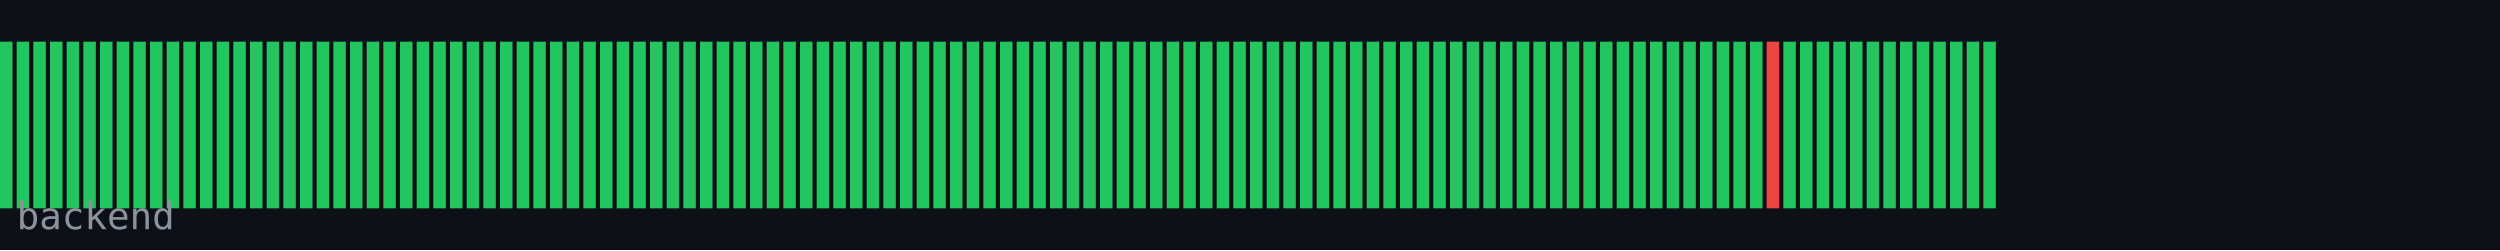
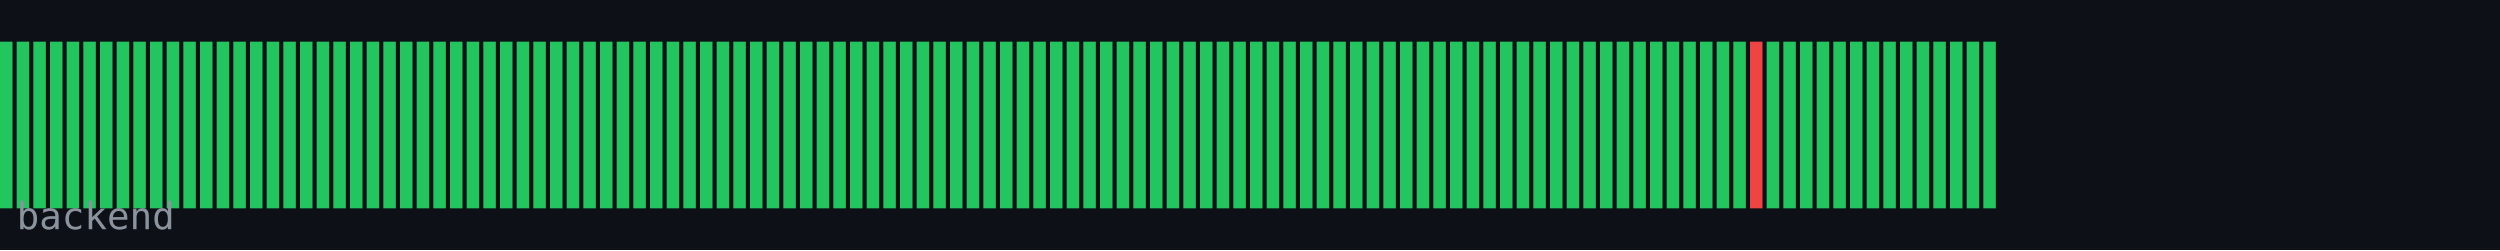
<svg xmlns="http://www.w3.org/2000/svg" width="600" height="60" viewBox="0 0 600 60">
  <rect width="600" height="60" fill="#0d1117" />
  <rect x="0" y="10" width="3" height="40" fill="#22c55e" />
  <rect x="4" y="10" width="3" height="40" fill="#22c55e" />
  <rect x="8" y="10" width="3" height="40" fill="#22c55e" />
  <rect x="12" y="10" width="3" height="40" fill="#22c55e" />
  <rect x="16" y="10" width="3" height="40" fill="#22c55e" />
  <rect x="20" y="10" width="3" height="40" fill="#22c55e" />
  <rect x="24" y="10" width="3" height="40" fill="#22c55e" />
  <rect x="28" y="10" width="3" height="40" fill="#22c55e" />
  <rect x="32" y="10" width="3" height="40" fill="#22c55e" />
  <rect x="36" y="10" width="3" height="40" fill="#22c55e" />
  <rect x="40" y="10" width="3" height="40" fill="#22c55e" />
  <rect x="44" y="10" width="3" height="40" fill="#22c55e" />
  <rect x="48" y="10" width="3" height="40" fill="#22c55e" />
  <rect x="52" y="10" width="3" height="40" fill="#22c55e" />
  <rect x="56" y="10" width="3" height="40" fill="#22c55e" />
  <rect x="60" y="10" width="3" height="40" fill="#22c55e" />
  <rect x="64" y="10" width="3" height="40" fill="#22c55e" />
  <rect x="68" y="10" width="3" height="40" fill="#22c55e" />
  <rect x="72" y="10" width="3" height="40" fill="#22c55e" />
  <rect x="76" y="10" width="3" height="40" fill="#22c55e" />
  <rect x="80" y="10" width="3" height="40" fill="#22c55e" />
  <rect x="84" y="10" width="3" height="40" fill="#22c55e" />
  <rect x="88" y="10" width="3" height="40" fill="#22c55e" />
  <rect x="92" y="10" width="3" height="40" fill="#22c55e" />
  <rect x="96" y="10" width="3" height="40" fill="#22c55e" />
  <rect x="100" y="10" width="3" height="40" fill="#22c55e" />
  <rect x="104" y="10" width="3" height="40" fill="#22c55e" />
  <rect x="108" y="10" width="3" height="40" fill="#22c55e" />
  <rect x="112" y="10" width="3" height="40" fill="#22c55e" />
  <rect x="116" y="10" width="3" height="40" fill="#22c55e" />
  <rect x="120" y="10" width="3" height="40" fill="#22c55e" />
  <rect x="124" y="10" width="3" height="40" fill="#22c55e" />
  <rect x="128" y="10" width="3" height="40" fill="#22c55e" />
  <rect x="132" y="10" width="3" height="40" fill="#22c55e" />
  <rect x="136" y="10" width="3" height="40" fill="#22c55e" />
  <rect x="140" y="10" width="3" height="40" fill="#22c55e" />
  <rect x="144" y="10" width="3" height="40" fill="#22c55e" />
  <rect x="148" y="10" width="3" height="40" fill="#22c55e" />
  <rect x="152" y="10" width="3" height="40" fill="#22c55e" />
  <rect x="156" y="10" width="3" height="40" fill="#22c55e" />
  <rect x="160" y="10" width="3" height="40" fill="#22c55e" />
  <rect x="164" y="10" width="3" height="40" fill="#22c55e" />
  <rect x="168" y="10" width="3" height="40" fill="#22c55e" />
  <rect x="172" y="10" width="3" height="40" fill="#22c55e" />
  <rect x="176" y="10" width="3" height="40" fill="#22c55e" />
  <rect x="180" y="10" width="3" height="40" fill="#22c55e" />
  <rect x="184" y="10" width="3" height="40" fill="#22c55e" />
  <rect x="188" y="10" width="3" height="40" fill="#22c55e" />
  <rect x="192" y="10" width="3" height="40" fill="#22c55e" />
  <rect x="196" y="10" width="3" height="40" fill="#22c55e" />
  <rect x="200" y="10" width="3" height="40" fill="#22c55e" />
  <rect x="204" y="10" width="3" height="40" fill="#22c55e" />
  <rect x="208" y="10" width="3" height="40" fill="#22c55e" />
  <rect x="212" y="10" width="3" height="40" fill="#22c55e" />
  <rect x="216" y="10" width="3" height="40" fill="#22c55e" />
  <rect x="220" y="10" width="3" height="40" fill="#22c55e" />
  <rect x="224" y="10" width="3" height="40" fill="#22c55e" />
  <rect x="228" y="10" width="3" height="40" fill="#22c55e" />
  <rect x="232" y="10" width="3" height="40" fill="#22c55e" />
  <rect x="236" y="10" width="3" height="40" fill="#22c55e" />
  <rect x="240" y="10" width="3" height="40" fill="#22c55e" />
  <rect x="244" y="10" width="3" height="40" fill="#22c55e" />
  <rect x="248" y="10" width="3" height="40" fill="#22c55e" />
  <rect x="252" y="10" width="3" height="40" fill="#22c55e" />
  <rect x="256" y="10" width="3" height="40" fill="#22c55e" />
  <rect x="260" y="10" width="3" height="40" fill="#22c55e" />
  <rect x="264" y="10" width="3" height="40" fill="#22c55e" />
  <rect x="268" y="10" width="3" height="40" fill="#22c55e" />
  <rect x="272" y="10" width="3" height="40" fill="#22c55e" />
  <rect x="276" y="10" width="3" height="40" fill="#22c55e" />
  <rect x="280" y="10" width="3" height="40" fill="#22c55e" />
  <rect x="284" y="10" width="3" height="40" fill="#22c55e" />
  <rect x="288" y="10" width="3" height="40" fill="#22c55e" />
  <rect x="292" y="10" width="3" height="40" fill="#22c55e" />
  <rect x="296" y="10" width="3" height="40" fill="#22c55e" />
  <rect x="300" y="10" width="3" height="40" fill="#22c55e" />
  <rect x="304" y="10" width="3" height="40" fill="#22c55e" />
  <rect x="308" y="10" width="3" height="40" fill="#22c55e" />
  <rect x="312" y="10" width="3" height="40" fill="#22c55e" />
  <rect x="316" y="10" width="3" height="40" fill="#22c55e" />
  <rect x="320" y="10" width="3" height="40" fill="#22c55e" />
  <rect x="324" y="10" width="3" height="40" fill="#22c55e" />
  <rect x="328" y="10" width="3" height="40" fill="#22c55e" />
  <rect x="332" y="10" width="3" height="40" fill="#22c55e" />
  <rect x="336" y="10" width="3" height="40" fill="#22c55e" />
  <rect x="340" y="10" width="3" height="40" fill="#22c55e" />
  <rect x="344" y="10" width="3" height="40" fill="#22c55e" />
  <rect x="348" y="10" width="3" height="40" fill="#22c55e" />
  <rect x="352" y="10" width="3" height="40" fill="#22c55e" />
  <rect x="356" y="10" width="3" height="40" fill="#22c55e" />
  <rect x="360" y="10" width="3" height="40" fill="#22c55e" />
  <rect x="364" y="10" width="3" height="40" fill="#22c55e" />
  <rect x="368" y="10" width="3" height="40" fill="#22c55e" />
  <rect x="372" y="10" width="3" height="40" fill="#22c55e" />
  <rect x="376" y="10" width="3" height="40" fill="#22c55e" />
  <rect x="380" y="10" width="3" height="40" fill="#22c55e" />
  <rect x="384" y="10" width="3" height="40" fill="#22c55e" />
  <rect x="388" y="10" width="3" height="40" fill="#22c55e" />
  <rect x="392" y="10" width="3" height="40" fill="#22c55e" />
  <rect x="396" y="10" width="3" height="40" fill="#22c55e" />
  <rect x="400" y="10" width="3" height="40" fill="#22c55e" />
  <rect x="404" y="10" width="3" height="40" fill="#22c55e" />
  <rect x="408" y="10" width="3" height="40" fill="#22c55e" />
  <rect x="412" y="10" width="3" height="40" fill="#22c55e" />
  <rect x="416" y="10" width="3" height="40" fill="#22c55e" />
-   <rect x="420" y="10" width="3" height="40" fill="#22c55e" />
-   <rect x="424" y="10" width="3" height="40" fill="#ef4444" />
+   <rect x="420" y="10" width="3" height="40" fill="#ef4444" />
+   <rect x="424" y="10" width="3" height="40" fill="#22c55e" />
  <rect x="428" y="10" width="3" height="40" fill="#22c55e" />
  <rect x="432" y="10" width="3" height="40" fill="#22c55e" />
  <rect x="436" y="10" width="3" height="40" fill="#22c55e" />
  <rect x="440" y="10" width="3" height="40" fill="#22c55e" />
  <rect x="444" y="10" width="3" height="40" fill="#22c55e" />
  <rect x="448" y="10" width="3" height="40" fill="#22c55e" />
  <rect x="452" y="10" width="3" height="40" fill="#22c55e" />
  <rect x="456" y="10" width="3" height="40" fill="#22c55e" />
  <rect x="460" y="10" width="3" height="40" fill="#22c55e" />
  <rect x="464" y="10" width="3" height="40" fill="#22c55e" />
  <rect x="468" y="10" width="3" height="40" fill="#22c55e" />
  <rect x="472" y="10" width="3" height="40" fill="#22c55e" />
  <rect x="476" y="10" width="3" height="40" fill="#22c55e" />
  <text x="4" y="55" font-family="monospace" font-size="9" fill="#8b949e">backend</text>
</svg>
